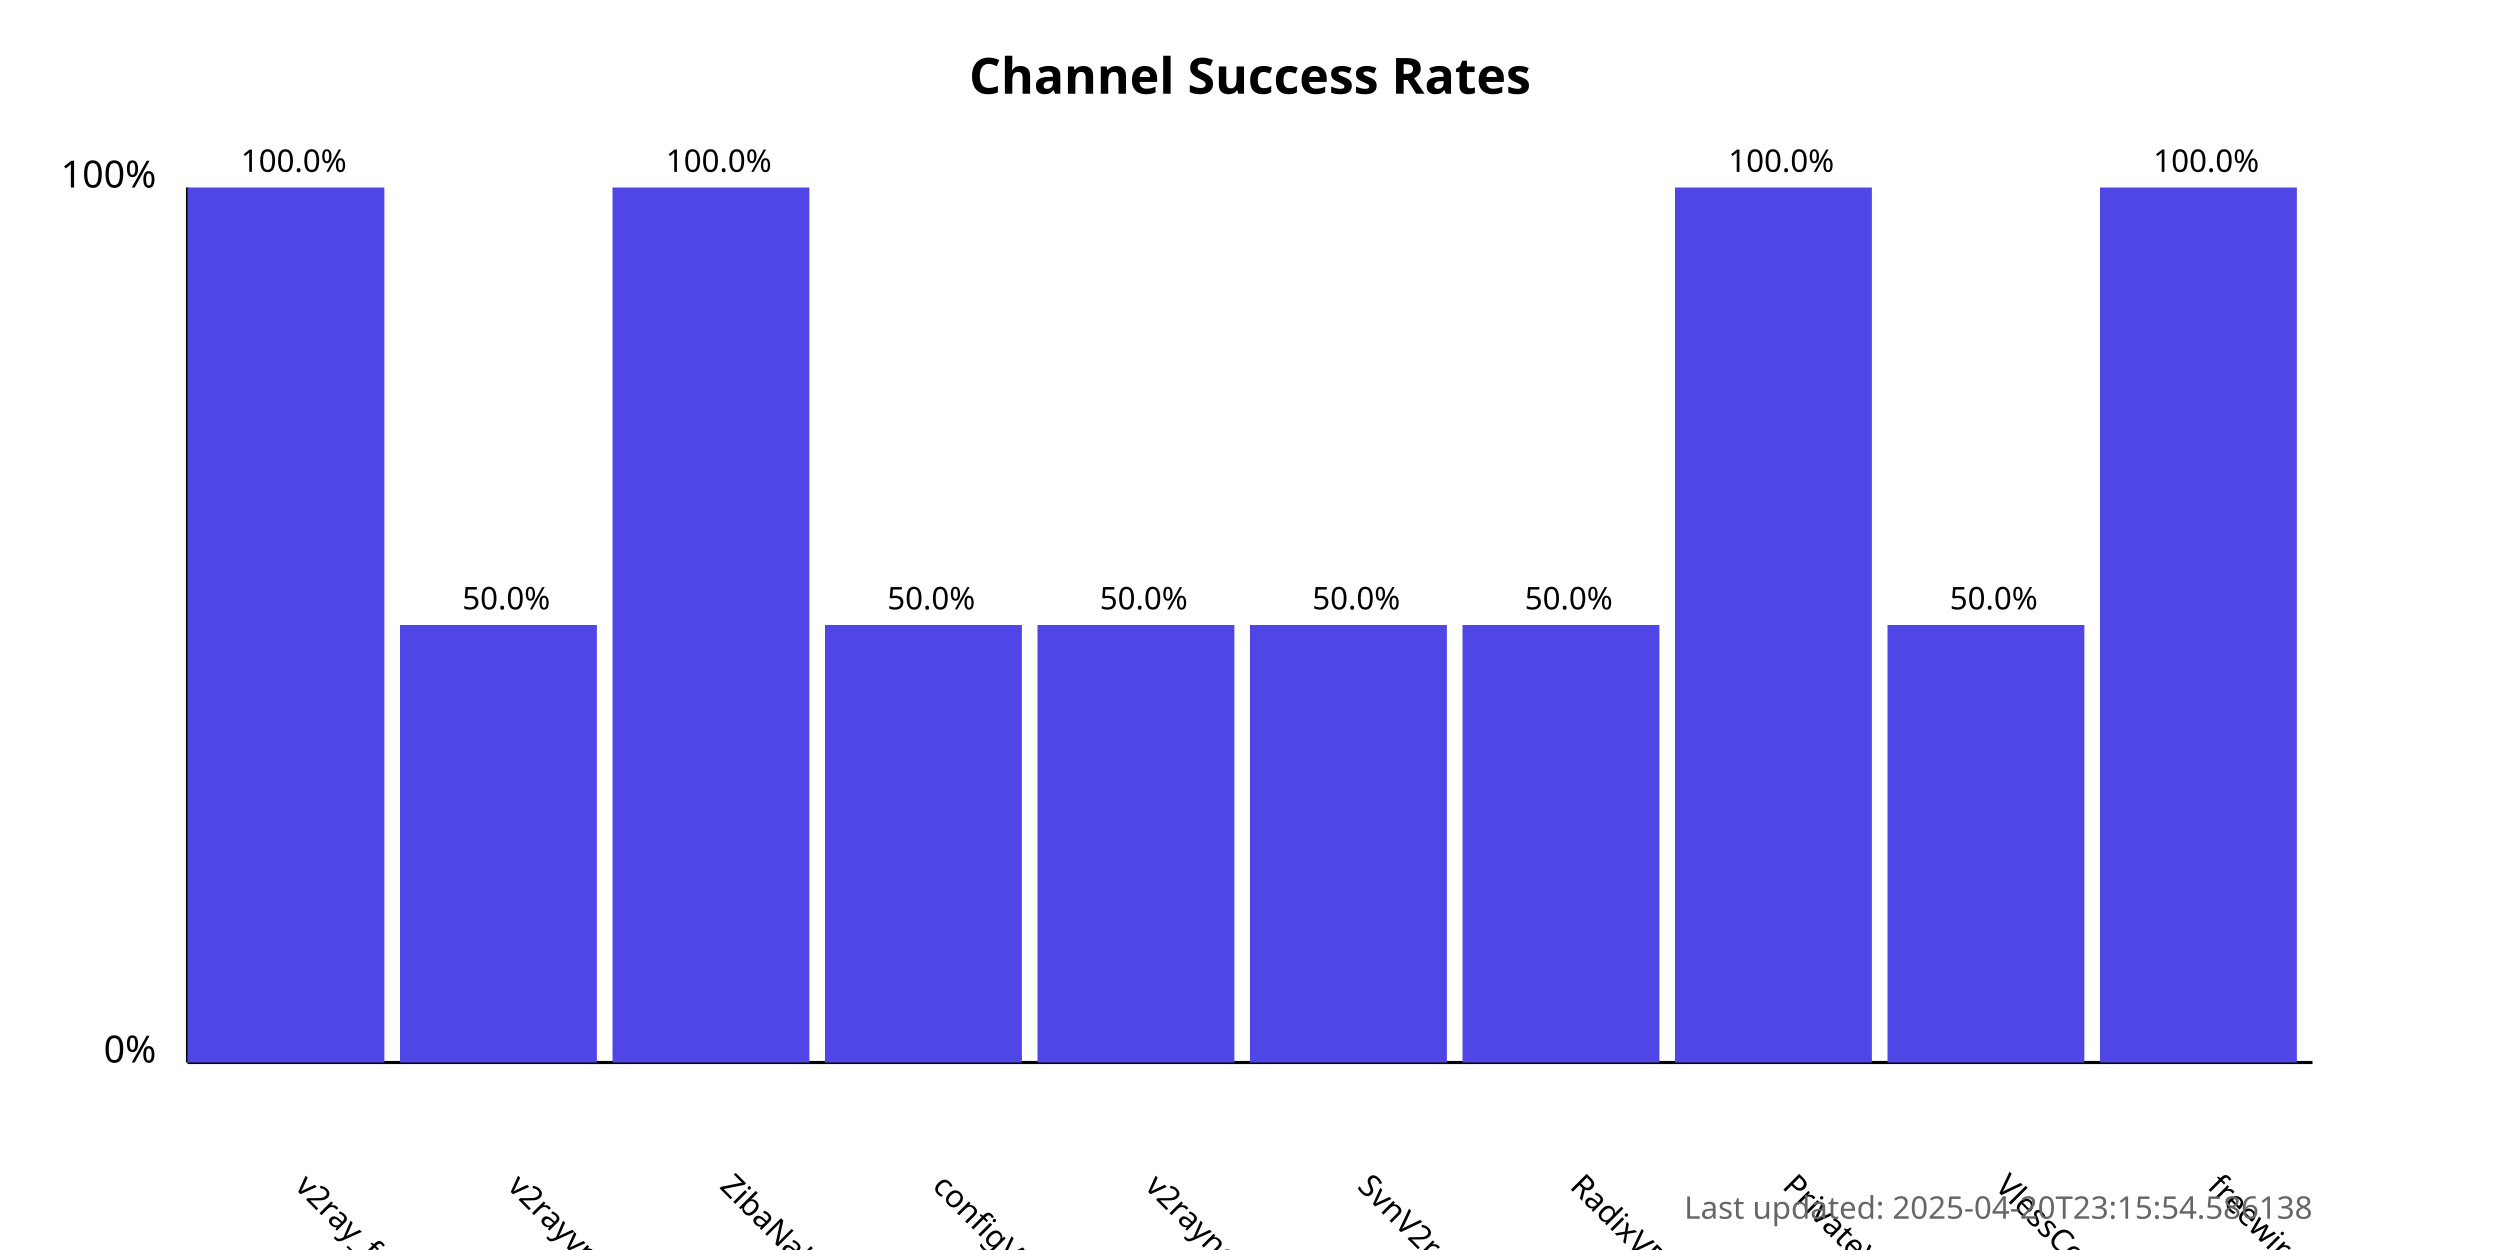
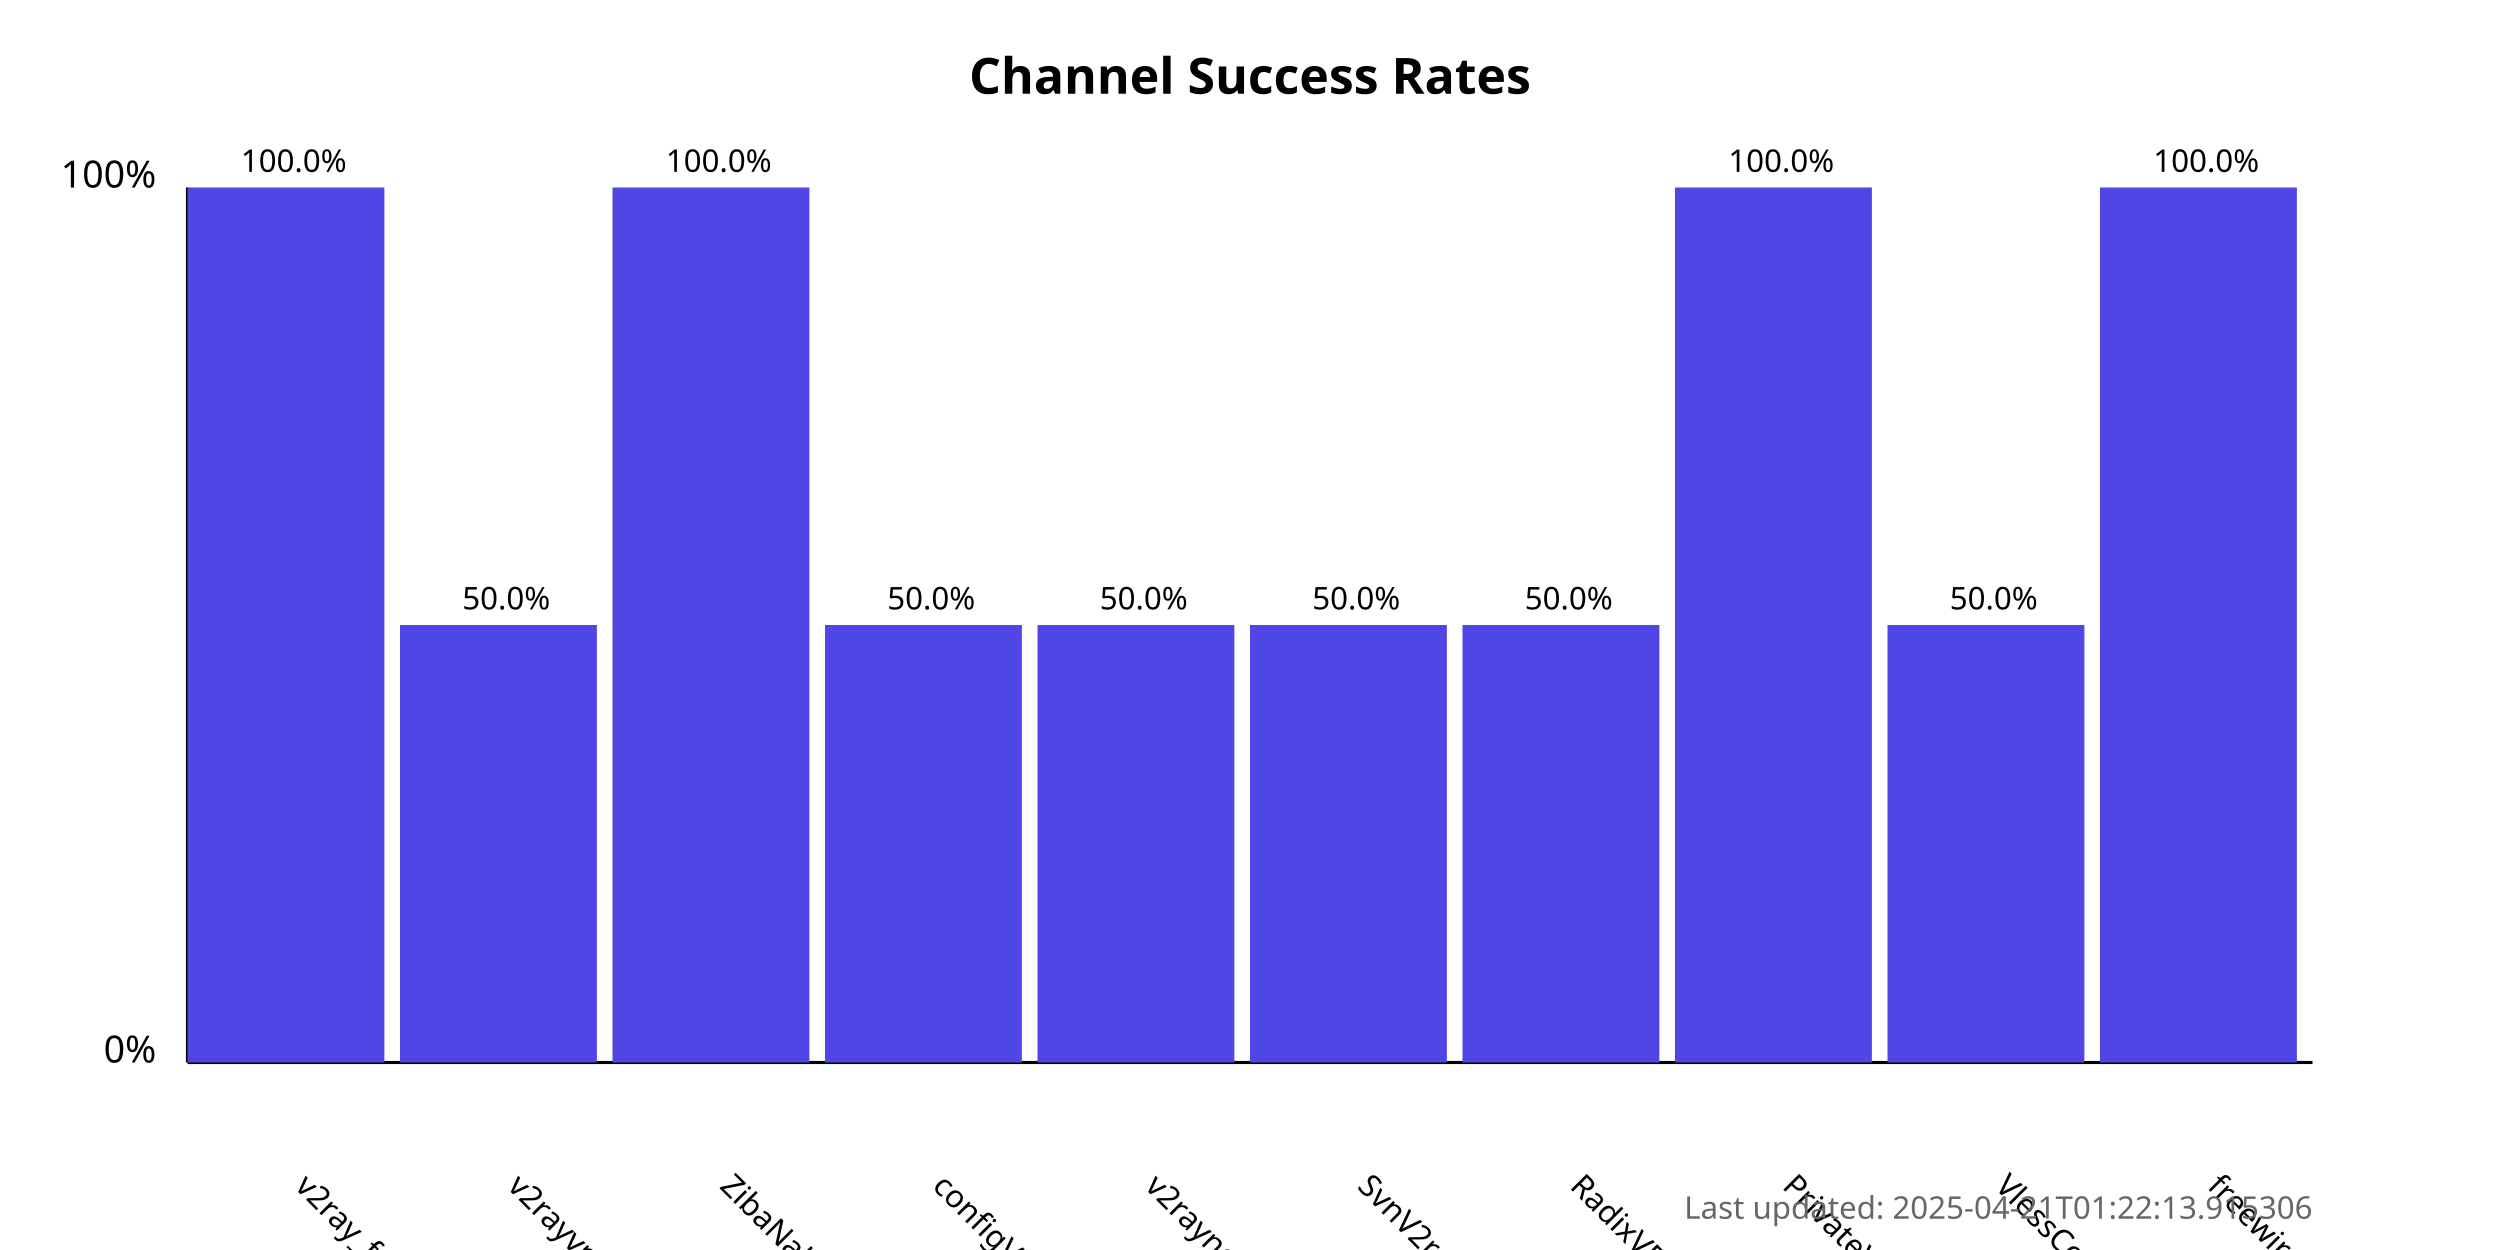
<svg xmlns="http://www.w3.org/2000/svg" width="800" height="400">
  <style>
            .chart-title { font: bold 16px sans-serif; }
            .axis-label { font: 12px sans-serif; }
            .tick-label { font: 10px sans-serif; }
            .bar { fill: #4f46e5; }
            .bar:hover { fill: #6366f1; }
            .timestamp { font: 10px sans-serif; fill: #666; }
        </style>
  <text x="400.0" y="30" text-anchor="middle" class="chart-title">
            Channel Success Rates
        </text>
  <line x1="60" y1="340" x2="60" y2="60" stroke="black" stroke-width="1" />
  <line x1="60" y1="340" x2="740" y2="340" stroke="black" stroke-width="1" />
  <text x="50" y="340" text-anchor="end" class="axis-label">0%</text>
  <text x="50" y="60" text-anchor="end" class="axis-label">100%</text>
  <g>
    <rect x="60" y="60.0" width="63.0" height="280.0" class="bar" />
    <text x="94.0" y="380" transform="rotate(45, 94.0, 380)" text-anchor="start" class="tick-label">
                v2ray_free_conf
            </text>
    <text x="94.0" y="55.0" text-anchor="middle" class="tick-label">
                100.0%
            </text>
  </g>
  <g>
    <rect x="128.0" y="200.0" width="63.0" height="140.0" class="bar" />
    <text x="162.0" y="380" transform="rotate(45, 162.0, 380)" text-anchor="start" class="tick-label">
                v2rayvpno
            </text>
    <text x="162.0" y="195.0" text-anchor="middle" class="tick-label">
                50.0%
            </text>
  </g>
  <g>
    <rect x="196.0" y="60.0" width="63.0" height="280.0" class="bar" />
    <text x="230.0" y="380" transform="rotate(45, 230.0, 380)" text-anchor="start" class="tick-label">
                ZibaNabz
            </text>
    <text x="230.0" y="55.0" text-anchor="middle" class="tick-label">
                100.0%
            </text>
  </g>
  <g>
    <rect x="264.0" y="200.0" width="63.0" height="140.0" class="bar" />
    <text x="298.0" y="380" transform="rotate(45, 298.0, 380)" text-anchor="start" class="tick-label">
                configV2rayForFree
            </text>
    <text x="298.0" y="195.0" text-anchor="middle" class="tick-label">
                50.0%
            </text>
  </g>
  <g>
    <rect x="332.0" y="200.0" width="63.0" height="140.0" class="bar" />
    <text x="366.0" y="380" transform="rotate(45, 366.0, 380)" text-anchor="start" class="tick-label">
                v2rayngvpn
            </text>
    <text x="366.0" y="195.0" text-anchor="middle" class="tick-label">
                50.0%
            </text>
  </g>
  <g>
    <rect x="400.0" y="200.0" width="63.0" height="140.0" class="bar" />
    <text x="434.0" y="380" transform="rotate(45, 434.0, 380)" text-anchor="start" class="tick-label">
                SvnV2ray
            </text>
    <text x="434.0" y="195.0" text-anchor="middle" class="tick-label">
                50.0%
            </text>
  </g>
  <g>
    <rect x="468.0" y="200.0" width="63.0" height="140.0" class="bar" />
    <text x="502.0" y="380" transform="rotate(45, 502.0, 380)" text-anchor="start" class="tick-label">
                RadixVPN
            </text>
    <text x="502.0" y="195.0" text-anchor="middle" class="tick-label">
                50.0%
            </text>
  </g>
  <g>
    <rect x="536.0" y="60.0" width="63.0" height="280.0" class="bar" />
    <text x="570.0" y="380" transform="rotate(45, 570.0, 380)" text-anchor="start" class="tick-label">
                PrivateVPNs
            </text>
    <text x="570.0" y="55.0" text-anchor="middle" class="tick-label">
                100.0%
            </text>
  </g>
  <g>
    <rect x="604.0" y="200.0" width="63.0" height="140.0" class="bar" />
    <text x="638.0" y="380" transform="rotate(45, 638.0, 380)" text-anchor="start" class="tick-label">
                VlessConfig
            </text>
    <text x="638.0" y="195.0" text-anchor="middle" class="tick-label">
                50.0%
            </text>
  </g>
  <g>
    <rect x="672.0" y="60.0" width="63.0" height="280.0" class="bar" />
    <text x="706.0" y="380" transform="rotate(45, 706.0, 380)" text-anchor="start" class="tick-label">
                freewireguard
            </text>
    <text x="706.0" y="55.0" text-anchor="middle" class="tick-label">
                100.0%
            </text>
  </g>
  <text x="740" y="390" text-anchor="end" class="timestamp">
-             Last updated: 2025-04-20T23:15:54.586138
+             Last updated: 2025-04-21T01:22:13.915306
        </text>
</svg>
